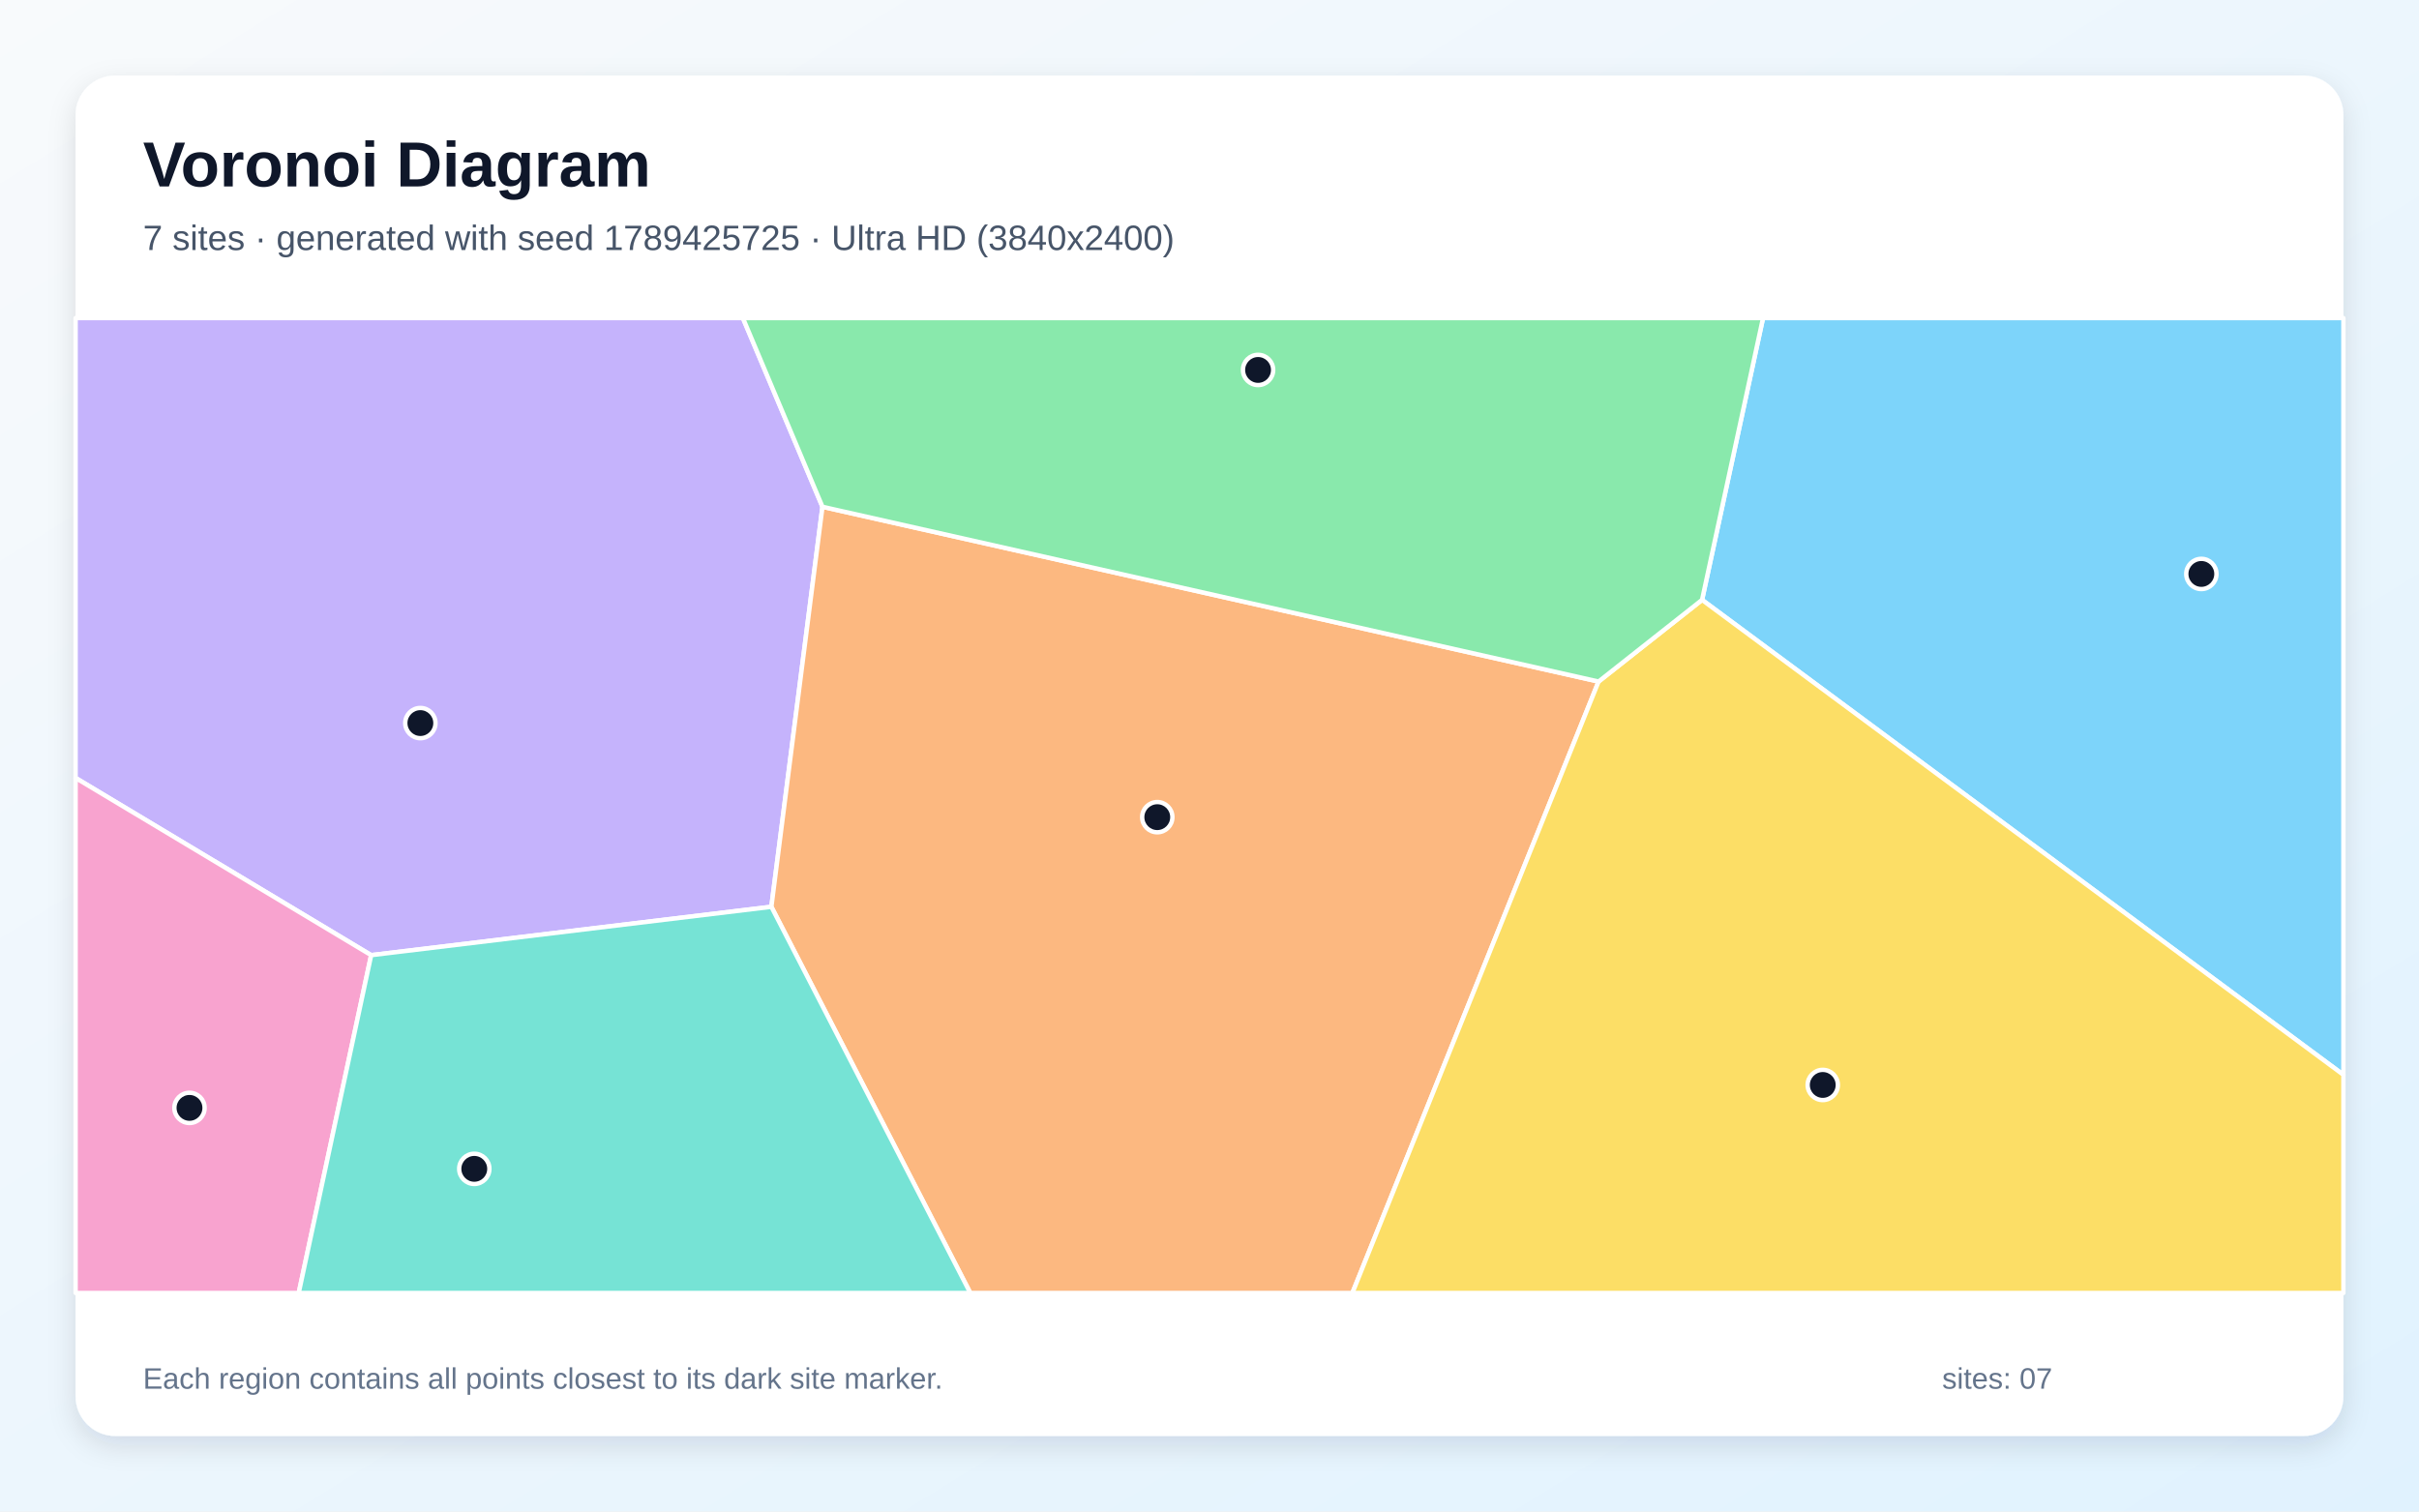
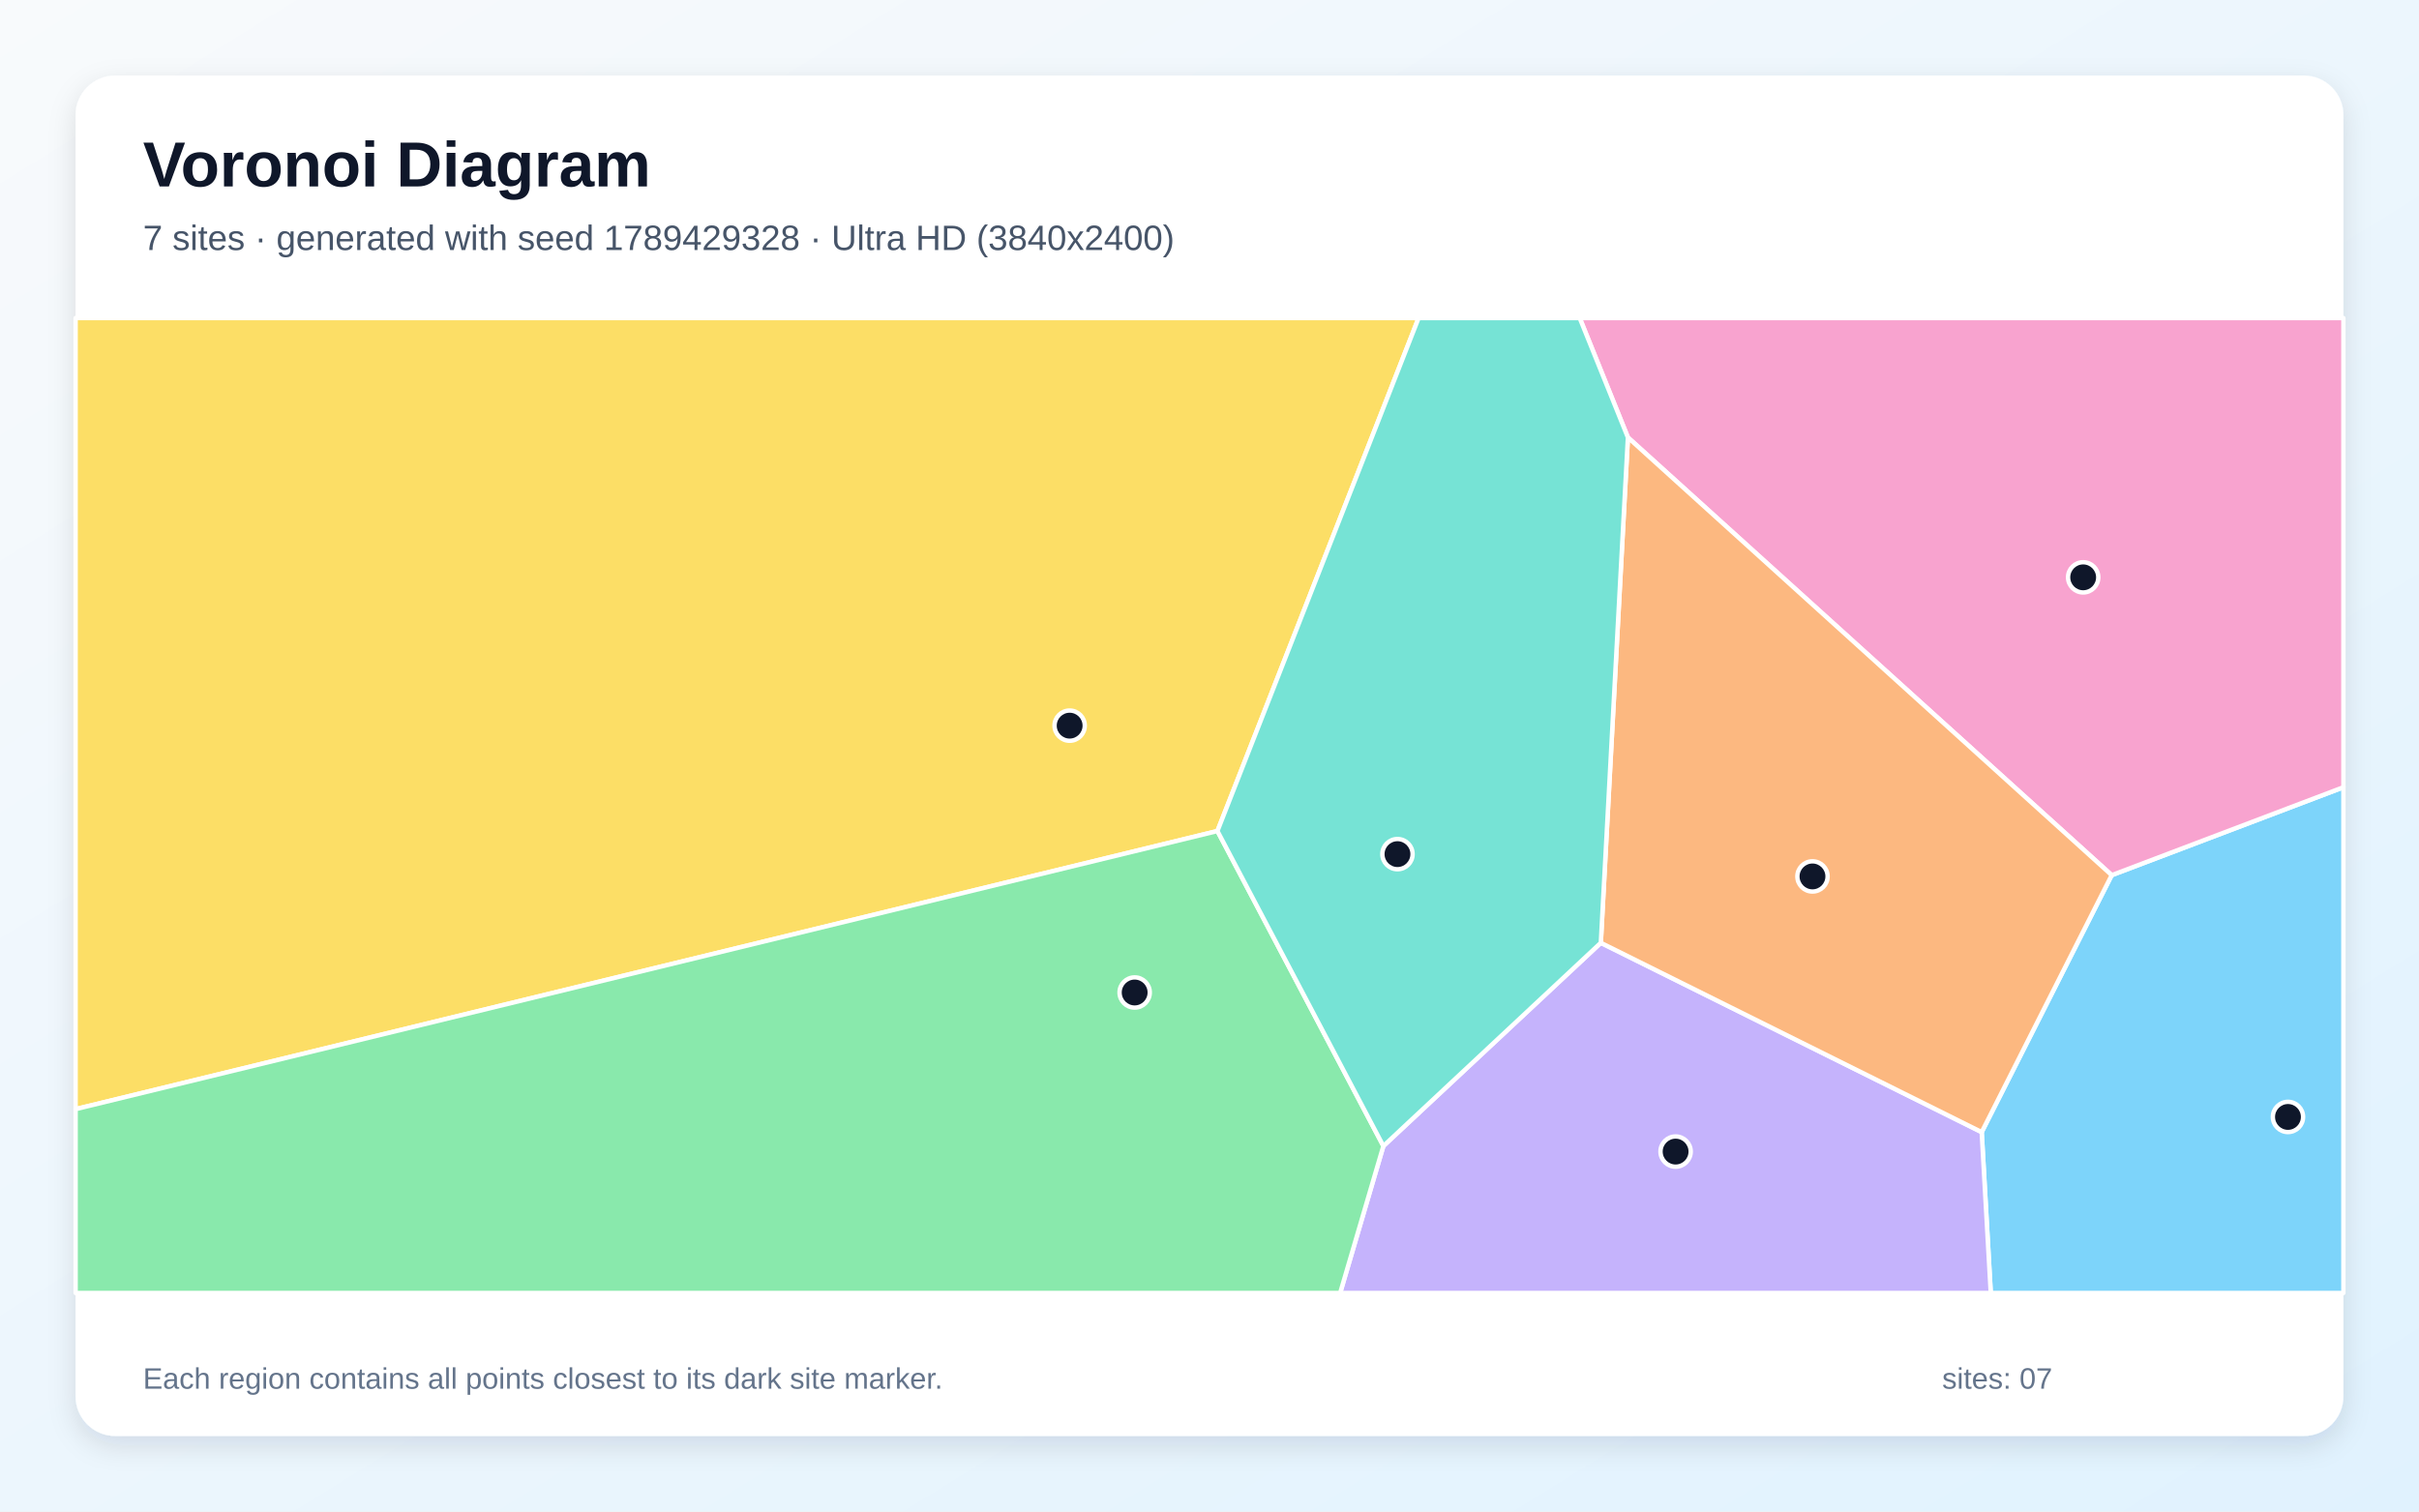
<svg xmlns="http://www.w3.org/2000/svg" width="3840" height="2400" viewBox="0 0 3840 2400" role="img" aria-labelledby="title description">
  <defs>
    <linearGradient id="background" x1="0" y1="0" x2="1" y2="1">
      <stop stop-color="#F8FAFC" />
      <stop offset="1" stop-color="#E0F2FE" />
    </linearGradient>
    <filter id="shadow" x="-5%" y="-5%" width="110%" height="110%">
      <feDropShadow dx="0" dy="15" stdDeviation="22" flood-color="#0F172A" flood-opacity=".12" />
    </filter>
  </defs>
  <rect width="3840" height="2400" fill="url(#background)" />
  <rect x="120" y="120" width="3600" height="2160" rx="63" fill="#FFFFFF" filter="url(#shadow)" />
  <g font-family="Arial, sans-serif">
    <text x="227" y="296" font-size="101" font-weight="700" fill="#0F172A">Voronoi Diagram</text>
-     <text x="227" y="397" font-size="56" fill="#475569">7 sites · generated with seed 1789425725 · Ultra HD (3840x2400)</text>
+     <text x="227" y="397" font-size="56" fill="#475569">7 sites · generated with seed 1789429328 · Ultra HD (3840x2400)</text>
  </g>
  <g stroke="#FFFFFF" stroke-width="7" stroke-linejoin="round">
-     <polygon points="2701.9,952.5 2798.7,505.0 3720.0,505.0 3720.0,1706.6" fill="#38BDF8" fill-opacity="0.65" />
-     <polygon points="1305.6,804.7 1224.5,1439.8 589.2,1516.6 120.0,1235.2 120.0,505.0 1179.3,505.0" fill="#A78BFA" fill-opacity="0.65" />
-     <polygon points="120.0,1235.2 589.2,1516.6 474.2,2053.0 120.0,2053.0" fill="#F472B6" fill-opacity="0.65" />
-     <polygon points="1224.5,1439.8 1305.6,804.7 2537.6,1082.2 2146.8,2053.0 1540.3,2053.0" fill="#FB923C" fill-opacity="0.65" />
-     <polygon points="2537.6,1082.2 2701.9,952.5 3720.0,1706.6 3720.0,2053.0 2146.8,2053.0" fill="#FACC15" fill-opacity="0.65" />
-     <polygon points="2537.6,1082.2 1305.6,804.7 1179.3,505.0 2798.7,505.0 2701.9,952.5" fill="#4ADE80" fill-opacity="0.65" />
-     <polygon points="589.2,1516.6 1224.5,1439.8 1540.3,2053.0 474.2,2053.0" fill="#2DD4BF" fill-opacity="0.65" />
+     <polygon points="3145.8,1797.6 3352.2,1389.6 3720.0,1250.0 3720.0,2053.0 3160.2,2053.0" fill="#38BDF8" fill-opacity="0.65" />
+     <polygon points="2196.0,1819.7 2541.2,1497.0 3145.8,1797.6 3160.2,2053.0 2127.4,2053.0" fill="#A78BFA" fill-opacity="0.65" />
+     <polygon points="2584.2,694.6 2507.7,505.0 3720.0,505.0 3720.0,1250.0 3352.2,1389.6" fill="#F472B6" fill-opacity="0.65" />
+     <polygon points="2541.2,1497.0 2584.2,694.6 3352.2,1389.6 3145.8,1797.6" fill="#FB923C" fill-opacity="0.65" />
+     <polygon points="1932.6,1319.5 120.0,1761.1 120.0,505.0 2251.9,505.0" fill="#FACC15" fill-opacity="0.65" />
+     <polygon points="120.0,1761.1 1932.6,1319.5 2196.0,1819.7 2127.4,2053.0 120.0,2053.0" fill="#4ADE80" fill-opacity="0.65" />
+     <polygon points="1932.6,1319.5 2251.9,505.0 2507.7,505.0 2584.2,694.6 2541.2,1497.0 2196.0,1819.7" fill="#2DD4BF" fill-opacity="0.65" />
  </g>
  <g>
-     <circle cx="3494.5" cy="911.3" r="24" fill="#0F172A" stroke="#FFFFFF" stroke-width="7" />
-     <circle cx="667.3" cy="1148.1" r="24" fill="#0F172A" stroke="#FFFFFF" stroke-width="7" />
-     <circle cx="300.8" cy="1759.1" r="24" fill="#0F172A" stroke="#FFFFFF" stroke-width="7" />
-     <circle cx="1837.1" cy="1297.5" r="24" fill="#0F172A" stroke="#FFFFFF" stroke-width="7" />
-     <circle cx="2893.5" cy="1722.7" r="24" fill="#0F172A" stroke="#FFFFFF" stroke-width="7" />
-     <circle cx="1997.1" cy="587.4" r="24" fill="#0F172A" stroke="#FFFFFF" stroke-width="7" />
-     <circle cx="752.9" cy="1855.9" r="24" fill="#0F172A" stroke="#FFFFFF" stroke-width="7" />
+     <circle cx="3632.0" cy="1773.5" r="24" fill="#0F172A" stroke="#FFFFFF" stroke-width="7" />
+     <circle cx="2659.9" cy="1828.5" r="24" fill="#0F172A" stroke="#FFFFFF" stroke-width="7" />
+     <circle cx="3306.9" cy="916.7" r="24" fill="#0F172A" stroke="#FFFFFF" stroke-width="7" />
+     <circle cx="2877.2" cy="1391.6" r="24" fill="#0F172A" stroke="#FFFFFF" stroke-width="7" />
+     <circle cx="1698.0" cy="1152.2" r="24" fill="#0F172A" stroke="#FFFFFF" stroke-width="7" />
+     <circle cx="1801.2" cy="1575.9" r="24" fill="#0F172A" stroke="#FFFFFF" stroke-width="7" />
+     <circle cx="2218.4" cy="1356.2" r="24" fill="#0F172A" stroke="#FFFFFF" stroke-width="7" />
  </g>
  <g font-family="Arial, sans-serif" font-size="47" fill="#64748B">
    <text x="227" y="2205">Each region contains all points closest to its dark site marker.</text>
    <text x="3083" y="2205">sites: 07</text>
  </g>
</svg>
